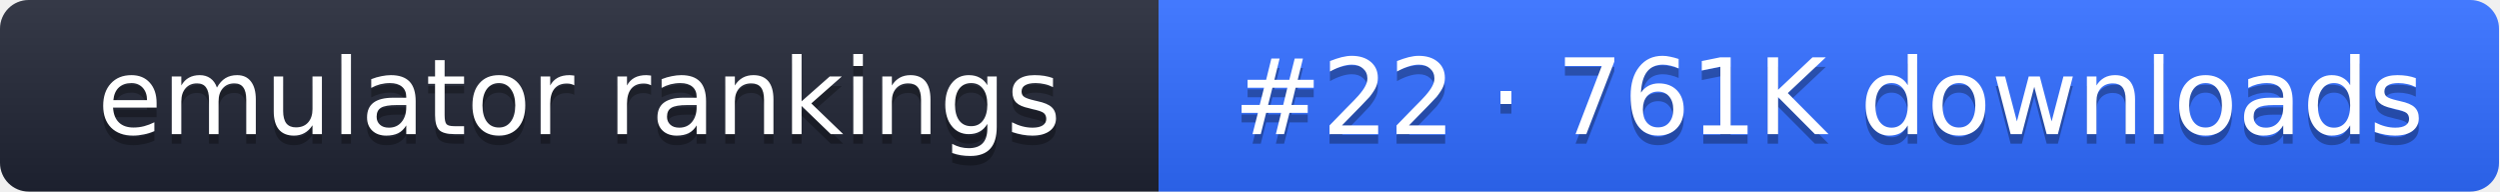
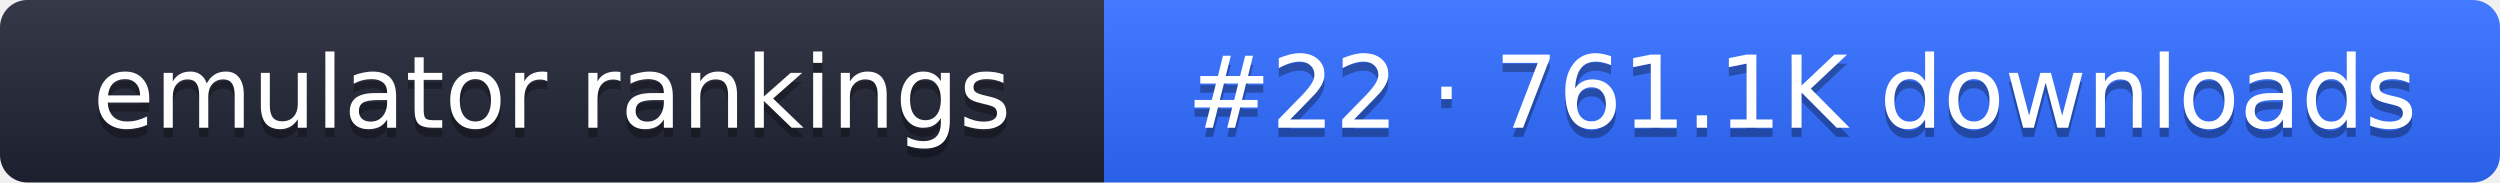
- <svg xmlns="http://www.w3.org/2000/svg" width="261" height="20" role="img" aria-label="emulator rankings: #22 · 761K downloads">
+ <svg xmlns="http://www.w3.org/2000/svg" width="274" height="20" role="img" aria-label="emulator rankings: #22 · 761.1K downloads">
  <linearGradient id="g" x2="0" y2="100%">
    <stop offset="0" stop-color="#fff" stop-opacity=".1" />
    <stop offset="1" stop-opacity=".1" />
  </linearGradient>
  <clipPath id="r">
-     <rect width="261" height="20" rx="3" fill="#fff" />
+     <rect width="274" height="20" rx="3" fill="#fff" />
  </clipPath>
  <g clip-path="url(#r)">
    <rect width="121" height="20" fill="#1f2433" />
-     <rect x="121" width="140" height="20" fill="#2f6bff" />
-     <rect width="261" height="20" fill="url(#g)" />
+     <rect x="121" width="153" height="20" fill="#2f6bff" />
+     <rect width="274" height="20" fill="url(#g)" />
  </g>
  <g fill="#fff" text-anchor="middle" font-family="Verdana,DejaVu Sans,sans-serif" font-size="11">
    <text x="60.5" y="15" fill="#010101" fill-opacity=".3">emulator rankings</text>
    <text x="60.5" y="14">emulator rankings</text>
-     <text x="191" y="15" fill="#010101" fill-opacity=".3">#22 · 761K downloads</text>
-     <text x="191" y="14">#22 · 761K downloads</text>
+     <text x="197.5" y="15" fill="#010101" fill-opacity=".3">#22 · 761.1K downloads</text>
+     <text x="197.5" y="14">#22 · 761.1K downloads</text>
  </g>
</svg>
